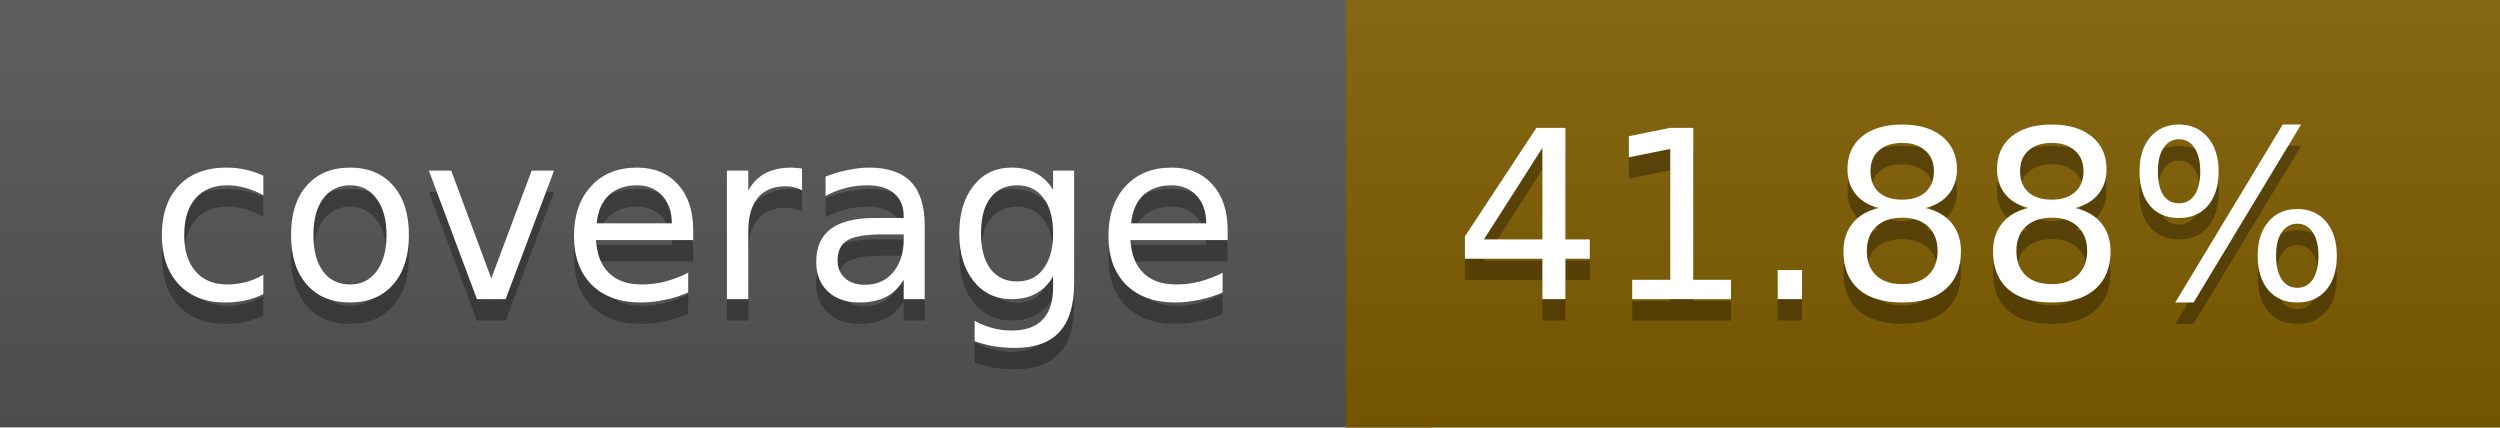
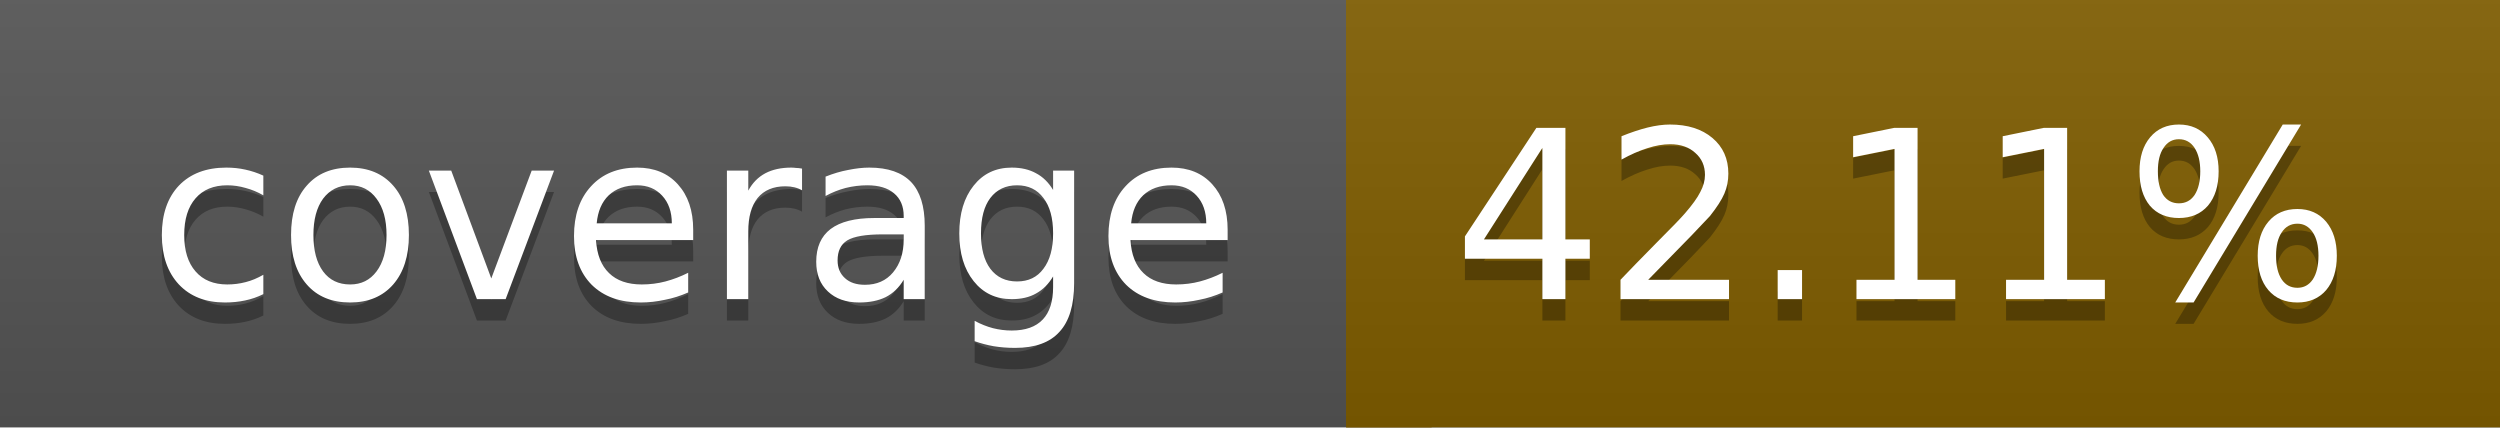
<svg xmlns="http://www.w3.org/2000/svg" width="117" height="20">
  <linearGradient id="a" x2="0" y2="100%">
    <stop offset="0" stop-color="#bbb" stop-opacity=".1" />
    <stop offset="1" stop-opacity=".1" />
  </linearGradient>
  <rect rx="0" width="117" height="20" fill="#555" />
  <rect rx="0" x="63" width="54" height="20" fill="#805d00" />
  <path fill="#805d00" d="M63 0h4v20h-4z" />
  <rect rx="0" width="117" height="20" fill="url(#a)" />
  <g fill="#fff" text-anchor="middle" font-family="DejaVu Sans,Verdana,Geneva,sans-serif" font-size="11">
    <text x="32.5" y="15" fill="#010101" fill-opacity=".3">coverage</text>
    <text x="32.5" y="14">coverage</text>
-     <text x="89" y="15" fill="#010101" fill-opacity=".3">41.88%</text>
-     <text x="89" y="14">41.88%</text>
+     <text x="89" y="15" fill="#010101" fill-opacity=".3">42.11%</text>
+     <text x="89" y="14">42.11%</text>
  </g>
</svg>
